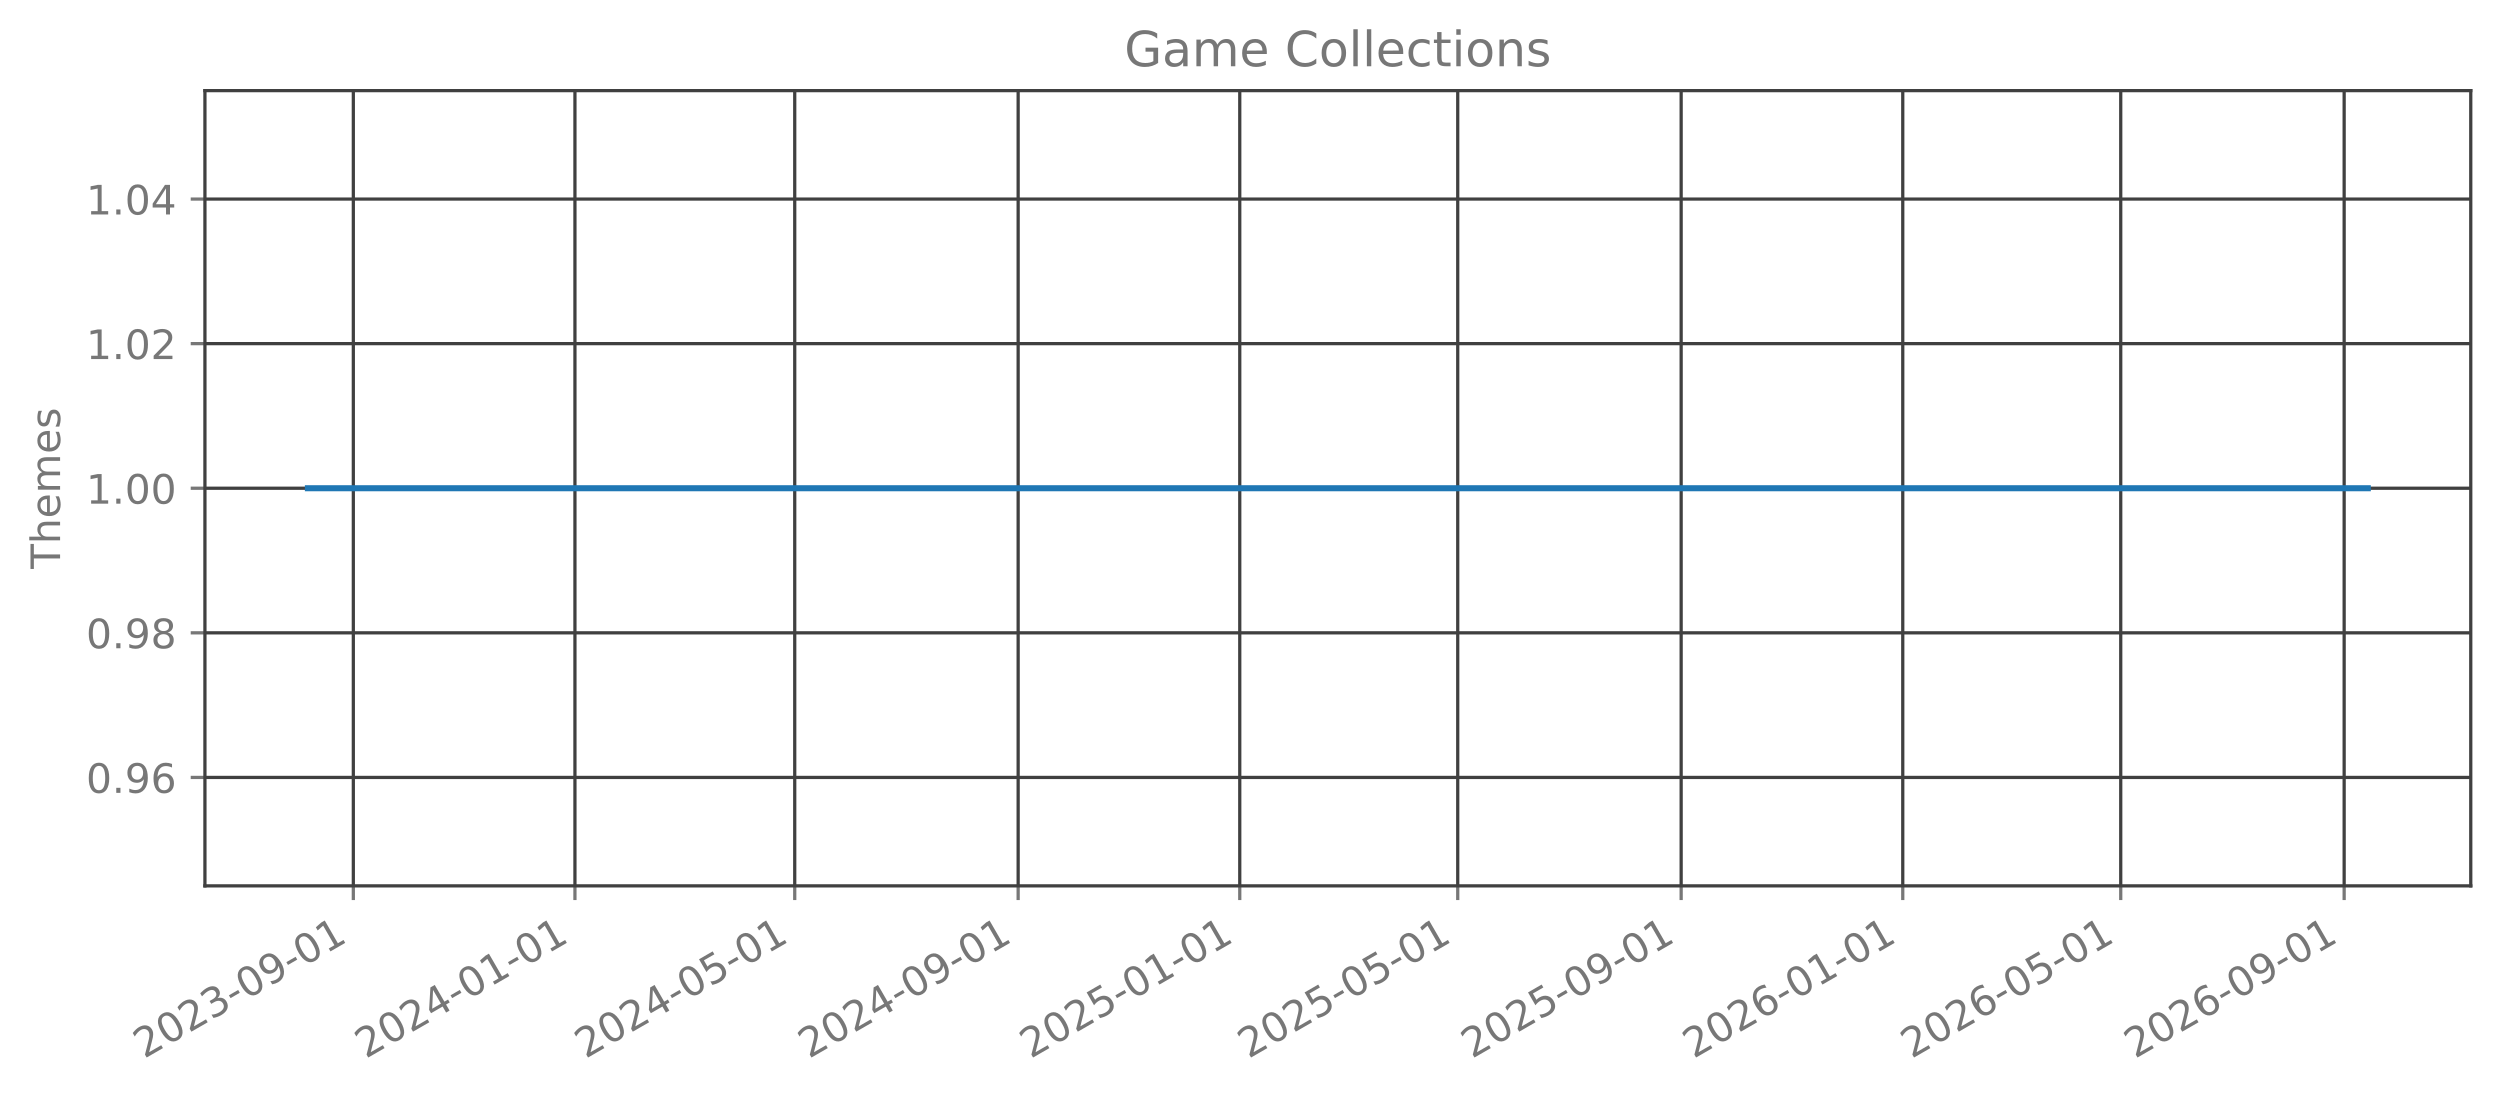
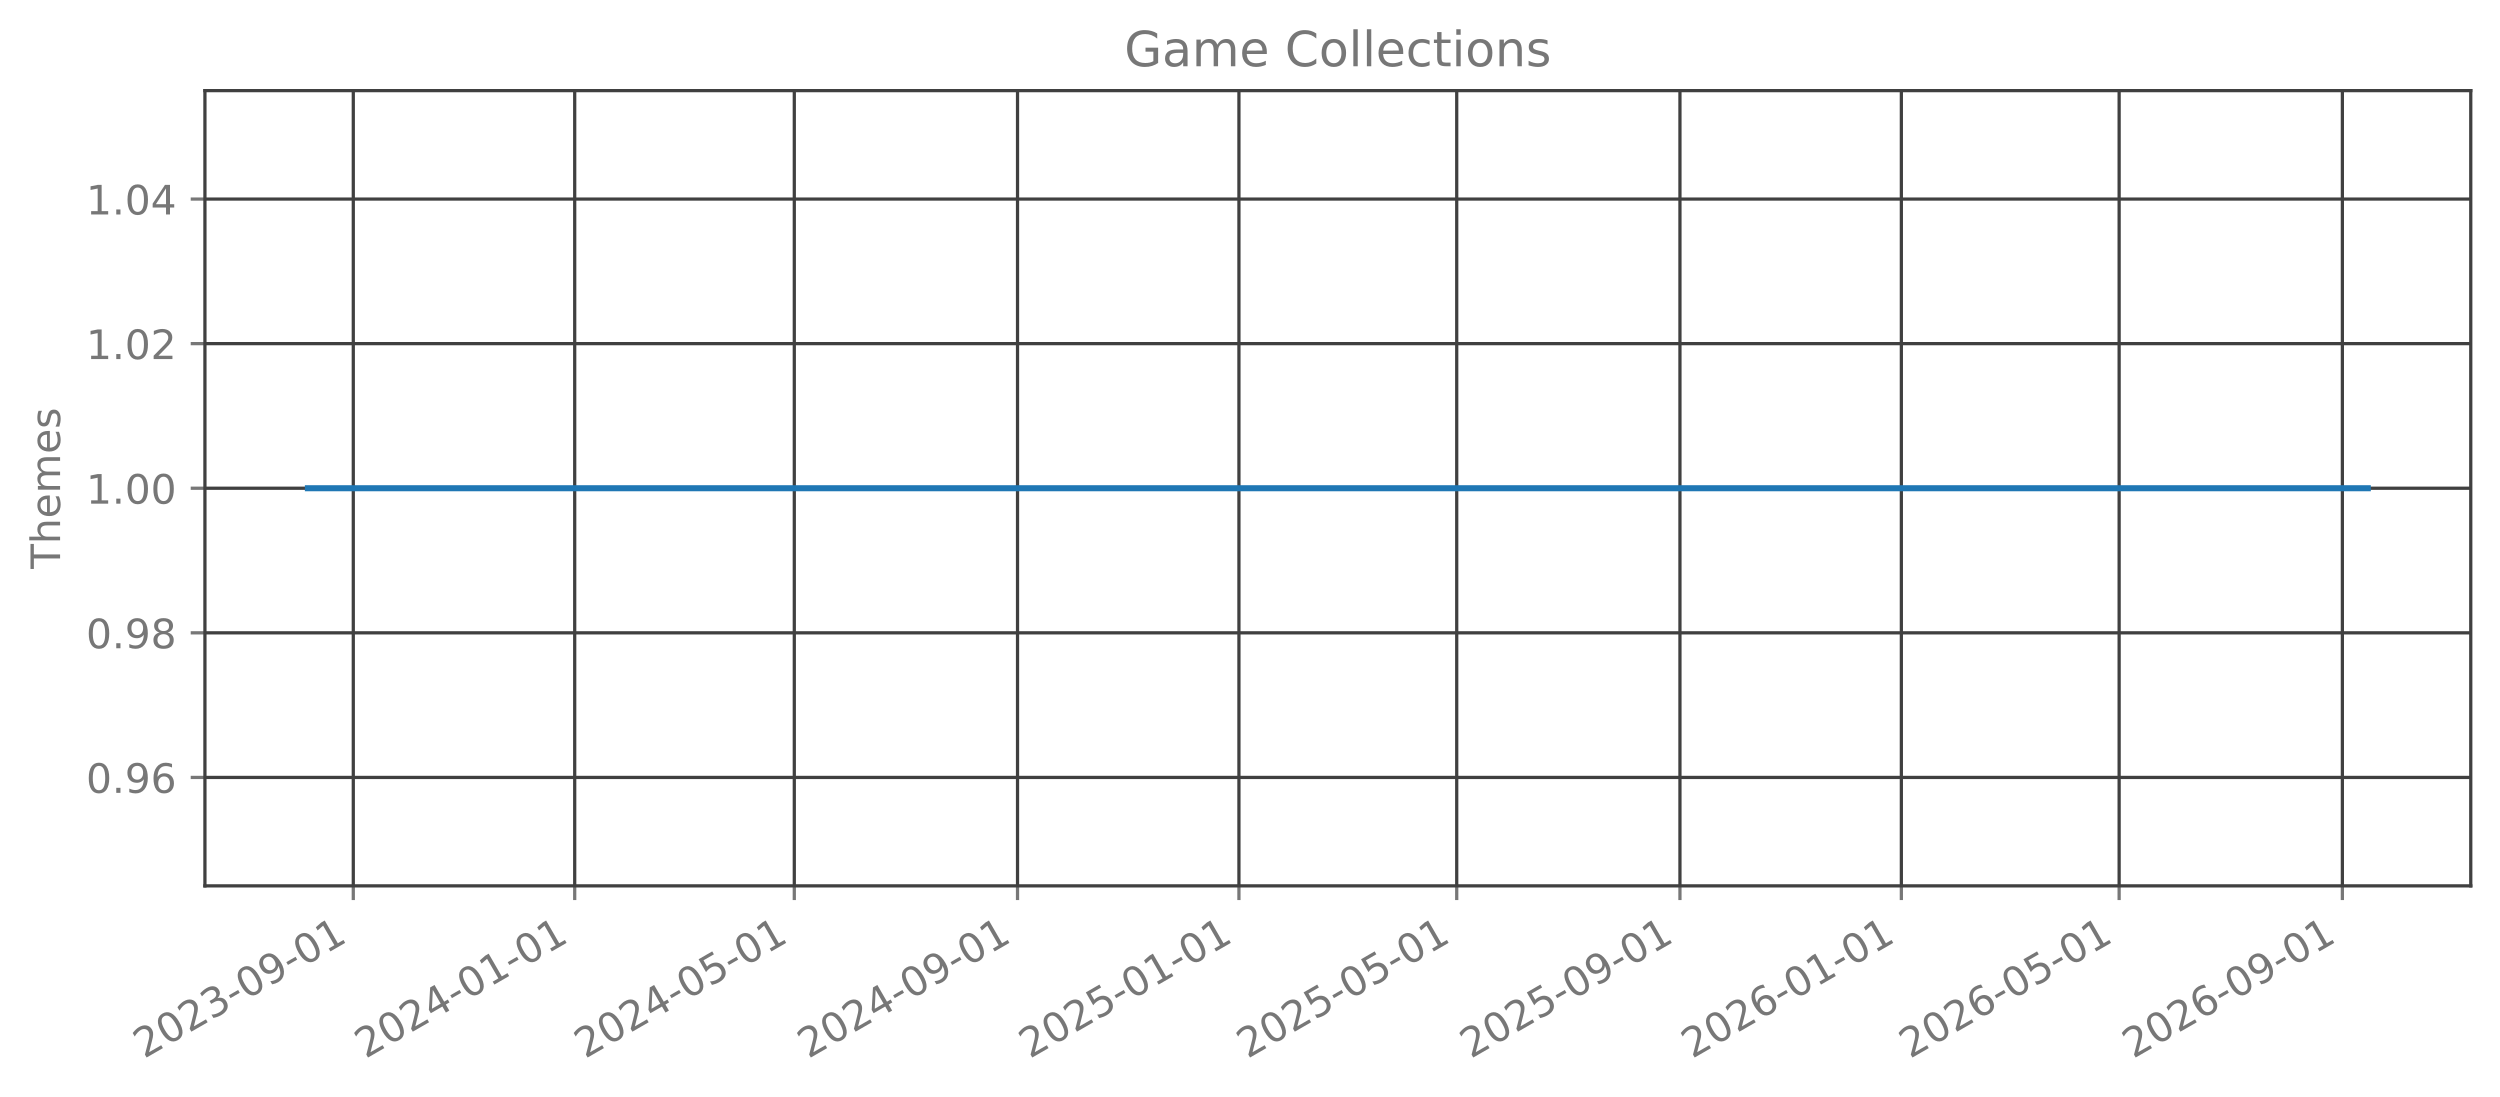
<svg xmlns="http://www.w3.org/2000/svg" xmlns:xlink="http://www.w3.org/1999/xlink" width="615.666pt" height="270.076pt" viewBox="0 0 615.666 270.076" version="1.1">
  <defs>
    <style type="text/css">*{stroke-linejoin: round; stroke-linecap: butt}</style>
  </defs>
  <g id="figure_1">
    <g id="patch_1">
      <path d="M 0 270.076  L 615.666 270.076  L 615.666 -0  L 0 -0  L 0 270.076  z " style="fill: none; opacity: 0" />
    </g>
    <g id="axes_1">
      <g id="patch_2">
        <path d="M 50.466 218.158  L 608.466 218.158  L 608.466 22.318  L 50.466 22.318  L 50.466 218.158  z " style="fill: none; opacity: 0" />
      </g>
      <g id="matplotlib.axis_1">
        <g id="xtick_1">
          <g id="line2d_1">
-             <path d="M 87.013 218.158  L 87.013 22.318  " clip-path="url(#p9691d8a16f)" style="fill: none; stroke: #404040; stroke-width: 0.8; stroke-linecap: square" />
+             <path d="M 87.003 218.158  L 87.003 22.318  " clip-path="url(#p2dd909372b)" style="fill: none; stroke: #404040; stroke-width: 0.8; stroke-linecap: square" />
          </g>
          <g id="line2d_2">
            <defs>
-               <path id="m83fb0b3fde" d="M 0 0  L 0 3.5  " style="stroke: #777777; stroke-width: 0.8" />
+               <path id="m58d72840a4" d="M 0 0  L 0 3.5  " style="stroke: #777777; stroke-width: 0.8" />
            </defs>
            <g>
-               <use xlink:href="#m83fb0b3fde" x="87.013" y="218.158" style="fill: #777777; stroke: #777777; stroke-width: 0.8" />
+               <use xlink:href="#m58d72840a4" x="87.003" y="218.158" style="fill: #777777; stroke: #777777; stroke-width: 0.8" />
            </g>
          </g>
          <g id="text_1">
-             <g style="fill: #777777" transform="translate(35.48252 260.7957) rotate(-30) scale(0.1 -0.1)">
+             <g style="fill: #777777" transform="translate(35.47267 260.7957) rotate(-30) scale(0.1 -0.1)">
              <defs>
                <path id="DejaVuSans-15" d="M 1228 531  L 3431 531  L 3431 0  L 469 0  L 469 531  Q 828 903 1448 1529  Q 2069 2156 2228 2338  Q 2531 2678 2651 2914  Q 2772 3150 2772 3378  Q 2772 3750 2511 3984  Q 2250 4219 1831 4219  Q 1534 4219 1204 4116  Q 875 4013 500 3803  L 500 4441  Q 881 4594 1212 4672  Q 1544 4750 1819 4750  Q 2544 4750 2975 4387  Q 3406 4025 3406 3419  Q 3406 3131 3298 2873  Q 3191 2616 2906 2266  Q 2828 2175 2409 1742  Q 1991 1309 1228 531  z " transform="scale(0.015625)" />
                <path id="DejaVuSans-13" d="M 2034 4250  Q 1547 4250 1301 3770  Q 1056 3291 1056 2328  Q 1056 1369 1301 889  Q 1547 409 2034 409  Q 2525 409 2770 889  Q 3016 1369 3016 2328  Q 3016 3291 2770 3770  Q 2525 4250 2034 4250  z M 2034 4750  Q 2819 4750 3233 4129  Q 3647 3509 3647 2328  Q 3647 1150 3233 529  Q 2819 -91 2034 -91  Q 1250 -91 836 529  Q 422 1150 422 2328  Q 422 3509 836 4129  Q 1250 4750 2034 4750  z " transform="scale(0.015625)" />
                <path id="DejaVuSans-16" d="M 2597 2516  Q 3050 2419 3304 2112  Q 3559 1806 3559 1356  Q 3559 666 3084 287  Q 2609 -91 1734 -91  Q 1441 -91 1130 -33  Q 819 25 488 141  L 488 750  Q 750 597 1062 519  Q 1375 441 1716 441  Q 2309 441 2620 675  Q 2931 909 2931 1356  Q 2931 1769 2642 2001  Q 2353 2234 1838 2234  L 1294 2234  L 1294 2753  L 1863 2753  Q 2328 2753 2575 2939  Q 2822 3125 2822 3475  Q 2822 3834 2567 4026  Q 2313 4219 1838 4219  Q 1578 4219 1281 4162  Q 984 4106 628 3988  L 628 4550  Q 988 4650 1302 4700  Q 1616 4750 1894 4750  Q 2613 4750 3031 4423  Q 3450 4097 3450 3541  Q 3450 3153 3228 2886  Q 3006 2619 2597 2516  z " transform="scale(0.015625)" />
                <path id="DejaVuSans-10" d="M 313 2009  L 1997 2009  L 1997 1497  L 313 1497  L 313 2009  z " transform="scale(0.015625)" />
                <path id="DejaVuSans-1c" d="M 703 97  L 703 672  Q 941 559 1184 500  Q 1428 441 1663 441  Q 2288 441 2617 861  Q 2947 1281 2994 2138  Q 2813 1869 2534 1725  Q 2256 1581 1919 1581  Q 1219 1581 811 2004  Q 403 2428 403 3163  Q 403 3881 828 4315  Q 1253 4750 1959 4750  Q 2769 4750 3195 4129  Q 3622 3509 3622 2328  Q 3622 1225 3098 567  Q 2575 -91 1691 -91  Q 1453 -91 1209 -44  Q 966 3 703 97  z M 1959 2075  Q 2384 2075 2632 2365  Q 2881 2656 2881 3163  Q 2881 3666 2632 3958  Q 2384 4250 1959 4250  Q 1534 4250 1286 3958  Q 1038 3666 1038 3163  Q 1038 2656 1286 2365  Q 1534 2075 1959 2075  z " transform="scale(0.015625)" />
                <path id="DejaVuSans-14" d="M 794 531  L 1825 531  L 1825 4091  L 703 3866  L 703 4441  L 1819 4666  L 2450 4666  L 2450 531  L 3481 531  L 3481 0  L 794 0  L 794 531  z " transform="scale(0.015625)" />
              </defs>
              <use xlink:href="#DejaVuSans-15" />
              <use xlink:href="#DejaVuSans-13" transform="translate(63.625 0)" />
              <use xlink:href="#DejaVuSans-15" transform="translate(127.25 0)" />
              <use xlink:href="#DejaVuSans-16" transform="translate(190.875 0)" />
              <use xlink:href="#DejaVuSans-10" transform="translate(254.5 0)" />
              <use xlink:href="#DejaVuSans-13" transform="translate(290.5781 0)" />
              <use xlink:href="#DejaVuSans-1c" transform="translate(354.2031 0)" />
              <use xlink:href="#DejaVuSans-10" transform="translate(417.8281 0)" />
              <use xlink:href="#DejaVuSans-13" transform="translate(453.9062 0)" />
              <use xlink:href="#DejaVuSans-14" transform="translate(517.5312 0)" />
            </g>
          </g>
        </g>
        <g id="xtick_2">
          <g id="line2d_3">
-             <path d="M 141.588 218.158  L 141.588 22.318  " clip-path="url(#p9691d8a16f)" style="fill: none; stroke: #404040; stroke-width: 0.8; stroke-linecap: square" />
+             <path d="M 141.53 218.158  L 141.53 22.318  " clip-path="url(#p2dd909372b)" style="fill: none; stroke: #404040; stroke-width: 0.8; stroke-linecap: square" />
          </g>
          <g id="line2d_4">
            <g>
-               <use xlink:href="#m83fb0b3fde" x="141.588" y="218.158" style="fill: #777777; stroke: #777777; stroke-width: 0.8" />
+               <use xlink:href="#m58d72840a4" x="141.53" y="218.158" style="fill: #777777; stroke: #777777; stroke-width: 0.8" />
            </g>
          </g>
          <g id="text_2">
-             <g style="fill: #777777" transform="translate(90.05684 260.7957) rotate(-30) scale(0.1 -0.1)">
+             <g style="fill: #777777" transform="translate(89.9989 260.7957) rotate(-30) scale(0.1 -0.1)">
              <defs>
                <path id="DejaVuSans-17" d="M 2419 4116  L 825 1625  L 2419 1625  L 2419 4116  z M 2253 4666  L 3047 4666  L 3047 1625  L 3713 1625  L 3713 1100  L 3047 1100  L 3047 0  L 2419 0  L 2419 1100  L 313 1100  L 313 1709  L 2253 4666  z " transform="scale(0.015625)" />
              </defs>
              <use xlink:href="#DejaVuSans-15" />
              <use xlink:href="#DejaVuSans-13" transform="translate(63.625 0)" />
              <use xlink:href="#DejaVuSans-15" transform="translate(127.25 0)" />
              <use xlink:href="#DejaVuSans-17" transform="translate(190.875 0)" />
              <use xlink:href="#DejaVuSans-10" transform="translate(254.5 0)" />
              <use xlink:href="#DejaVuSans-13" transform="translate(290.5781 0)" />
              <use xlink:href="#DejaVuSans-14" transform="translate(354.2031 0)" />
              <use xlink:href="#DejaVuSans-10" transform="translate(417.8281 0)" />
              <use xlink:href="#DejaVuSans-13" transform="translate(453.9062 0)" />
              <use xlink:href="#DejaVuSans-14" transform="translate(517.5312 0)" />
            </g>
          </g>
        </g>
        <g id="xtick_3">
          <g id="line2d_5">
-             <path d="M 195.715 218.158  L 195.715 22.318  " clip-path="url(#p9691d8a16f)" style="fill: none; stroke: #404040; stroke-width: 0.8; stroke-linecap: square" />
+             <path d="M 195.609 218.158  L 195.609 22.318  " clip-path="url(#p2dd909372b)" style="fill: none; stroke: #404040; stroke-width: 0.8; stroke-linecap: square" />
          </g>
          <g id="line2d_6">
            <g>
-               <use xlink:href="#m83fb0b3fde" x="195.715" y="218.158" style="fill: #777777; stroke: #777777; stroke-width: 0.8" />
+               <use xlink:href="#m58d72840a4" x="195.609" y="218.158" style="fill: #777777; stroke: #777777; stroke-width: 0.8" />
            </g>
          </g>
          <g id="text_3">
-             <g style="fill: #777777" transform="translate(144.1838 260.7957) rotate(-30) scale(0.1 -0.1)">
+             <g style="fill: #777777" transform="translate(144.0782 260.7957) rotate(-30) scale(0.1 -0.1)">
              <defs>
                <path id="DejaVuSans-18" d="M 691 4666  L 3169 4666  L 3169 4134  L 1269 4134  L 1269 2991  Q 1406 3038 1543 3061  Q 1681 3084 1819 3084  Q 2600 3084 3056 2656  Q 3513 2228 3513 1497  Q 3513 744 3044 326  Q 2575 -91 1722 -91  Q 1428 -91 1123 -41  Q 819 9 494 109  L 494 744  Q 775 591 1075 516  Q 1375 441 1709 441  Q 2250 441 2565 725  Q 2881 1009 2881 1497  Q 2881 1984 2565 2268  Q 2250 2553 1709 2553  Q 1456 2553 1204 2497  Q 953 2441 691 2322  L 691 4666  z " transform="scale(0.015625)" />
              </defs>
              <use xlink:href="#DejaVuSans-15" />
              <use xlink:href="#DejaVuSans-13" transform="translate(63.625 0)" />
              <use xlink:href="#DejaVuSans-15" transform="translate(127.25 0)" />
              <use xlink:href="#DejaVuSans-17" transform="translate(190.875 0)" />
              <use xlink:href="#DejaVuSans-10" transform="translate(254.5 0)" />
              <use xlink:href="#DejaVuSans-13" transform="translate(290.5781 0)" />
              <use xlink:href="#DejaVuSans-18" transform="translate(354.2031 0)" />
              <use xlink:href="#DejaVuSans-10" transform="translate(417.8281 0)" />
              <use xlink:href="#DejaVuSans-13" transform="translate(453.9062 0)" />
              <use xlink:href="#DejaVuSans-14" transform="translate(517.5312 0)" />
            </g>
          </g>
        </g>
        <g id="xtick_4">
          <g id="line2d_7">
-             <path d="M 250.736 218.158  L 250.736 22.318  " clip-path="url(#p9691d8a16f)" style="fill: none; stroke: #404040; stroke-width: 0.8; stroke-linecap: square" />
+             <path d="M 250.582 218.158  L 250.582 22.318  " clip-path="url(#p2dd909372b)" style="fill: none; stroke: #404040; stroke-width: 0.8; stroke-linecap: square" />
          </g>
          <g id="line2d_8">
            <g>
-               <use xlink:href="#m83fb0b3fde" x="250.736" y="218.158" style="fill: #777777; stroke: #777777; stroke-width: 0.8" />
+               <use xlink:href="#m58d72840a4" x="250.582" y="218.158" style="fill: #777777; stroke: #777777; stroke-width: 0.8" />
            </g>
          </g>
          <g id="text_4">
-             <g style="fill: #777777" transform="translate(199.2055 260.7957) rotate(-30) scale(0.1 -0.1)">
+             <g style="fill: #777777" transform="translate(199.0514 260.7957) rotate(-30) scale(0.1 -0.1)">
              <use xlink:href="#DejaVuSans-15" />
              <use xlink:href="#DejaVuSans-13" transform="translate(63.625 0)" />
              <use xlink:href="#DejaVuSans-15" transform="translate(127.25 0)" />
              <use xlink:href="#DejaVuSans-17" transform="translate(190.875 0)" />
              <use xlink:href="#DejaVuSans-10" transform="translate(254.5 0)" />
              <use xlink:href="#DejaVuSans-13" transform="translate(290.5781 0)" />
              <use xlink:href="#DejaVuSans-1c" transform="translate(354.2031 0)" />
              <use xlink:href="#DejaVuSans-10" transform="translate(417.8281 0)" />
              <use xlink:href="#DejaVuSans-13" transform="translate(453.9062 0)" />
              <use xlink:href="#DejaVuSans-14" transform="translate(517.5312 0)" />
            </g>
          </g>
        </g>
        <g id="xtick_5">
          <g id="line2d_9">
-             <path d="M 305.311 218.158  L 305.311 22.318  " clip-path="url(#p9691d8a16f)" style="fill: none; stroke: #404040; stroke-width: 0.8; stroke-linecap: square" />
+             <path d="M 305.108 218.158  L 305.108 22.318  " clip-path="url(#p2dd909372b)" style="fill: none; stroke: #404040; stroke-width: 0.8; stroke-linecap: square" />
          </g>
          <g id="line2d_10">
            <g>
-               <use xlink:href="#m83fb0b3fde" x="305.311" y="218.158" style="fill: #777777; stroke: #777777; stroke-width: 0.8" />
+               <use xlink:href="#m58d72840a4" x="305.108" y="218.158" style="fill: #777777; stroke: #777777; stroke-width: 0.8" />
            </g>
          </g>
          <g id="text_5">
-             <g style="fill: #777777" transform="translate(253.7798 260.7957) rotate(-30) scale(0.1 -0.1)">
+             <g style="fill: #777777" transform="translate(253.5776 260.7957) rotate(-30) scale(0.1 -0.1)">
              <use xlink:href="#DejaVuSans-15" />
              <use xlink:href="#DejaVuSans-13" transform="translate(63.625 0)" />
              <use xlink:href="#DejaVuSans-15" transform="translate(127.25 0)" />
              <use xlink:href="#DejaVuSans-18" transform="translate(190.875 0)" />
              <use xlink:href="#DejaVuSans-10" transform="translate(254.5 0)" />
              <use xlink:href="#DejaVuSans-13" transform="translate(290.5781 0)" />
              <use xlink:href="#DejaVuSans-14" transform="translate(354.2031 0)" />
              <use xlink:href="#DejaVuSans-10" transform="translate(417.8281 0)" />
              <use xlink:href="#DejaVuSans-13" transform="translate(453.9062 0)" />
              <use xlink:href="#DejaVuSans-14" transform="translate(517.5312 0)" />
            </g>
          </g>
        </g>
        <g id="xtick_6">
          <g id="line2d_11">
-             <path d="M 358.99 218.158  L 358.99 22.318  " clip-path="url(#p9691d8a16f)" style="fill: none; stroke: #404040; stroke-width: 0.8; stroke-linecap: square" />
+             <path d="M 358.741 218.158  L 358.741 22.318  " clip-path="url(#p2dd909372b)" style="fill: none; stroke: #404040; stroke-width: 0.8; stroke-linecap: square" />
          </g>
          <g id="line2d_12">
            <g>
-               <use xlink:href="#m83fb0b3fde" x="358.99" y="218.158" style="fill: #777777; stroke: #777777; stroke-width: 0.8" />
+               <use xlink:href="#m58d72840a4" x="358.741" y="218.158" style="fill: #777777; stroke: #777777; stroke-width: 0.8" />
            </g>
          </g>
          <g id="text_6">
-             <g style="fill: #777777" transform="translate(307.4594 260.7957) rotate(-30) scale(0.1 -0.1)">
+             <g style="fill: #777777" transform="translate(307.21 260.7957) rotate(-30) scale(0.1 -0.1)">
              <use xlink:href="#DejaVuSans-15" />
              <use xlink:href="#DejaVuSans-13" transform="translate(63.625 0)" />
              <use xlink:href="#DejaVuSans-15" transform="translate(127.25 0)" />
              <use xlink:href="#DejaVuSans-18" transform="translate(190.875 0)" />
              <use xlink:href="#DejaVuSans-10" transform="translate(254.5 0)" />
              <use xlink:href="#DejaVuSans-13" transform="translate(290.5781 0)" />
              <use xlink:href="#DejaVuSans-18" transform="translate(354.2031 0)" />
              <use xlink:href="#DejaVuSans-10" transform="translate(417.8281 0)" />
              <use xlink:href="#DejaVuSans-13" transform="translate(453.9062 0)" />
              <use xlink:href="#DejaVuSans-14" transform="translate(517.5312 0)" />
            </g>
          </g>
        </g>
        <g id="xtick_7">
          <g id="line2d_13">
-             <path d="M 414.012 218.158  L 414.012 22.318  " clip-path="url(#p9691d8a16f)" style="fill: none; stroke: #404040; stroke-width: 0.8; stroke-linecap: square" />
+             <path d="M 413.714 218.158  L 413.714 22.318  " clip-path="url(#p2dd909372b)" style="fill: none; stroke: #404040; stroke-width: 0.8; stroke-linecap: square" />
          </g>
          <g id="line2d_14">
            <g>
-               <use xlink:href="#m83fb0b3fde" x="414.012" y="218.158" style="fill: #777777; stroke: #777777; stroke-width: 0.8" />
+               <use xlink:href="#m58d72840a4" x="413.714" y="218.158" style="fill: #777777; stroke: #777777; stroke-width: 0.8" />
            </g>
          </g>
          <g id="text_7">
-             <g style="fill: #777777" transform="translate(362.4811 260.7957) rotate(-30) scale(0.1 -0.1)">
+             <g style="fill: #777777" transform="translate(362.1831 260.7957) rotate(-30) scale(0.1 -0.1)">
              <use xlink:href="#DejaVuSans-15" />
              <use xlink:href="#DejaVuSans-13" transform="translate(63.625 0)" />
              <use xlink:href="#DejaVuSans-15" transform="translate(127.25 0)" />
              <use xlink:href="#DejaVuSans-18" transform="translate(190.875 0)" />
              <use xlink:href="#DejaVuSans-10" transform="translate(254.5 0)" />
              <use xlink:href="#DejaVuSans-13" transform="translate(290.5781 0)" />
              <use xlink:href="#DejaVuSans-1c" transform="translate(354.2031 0)" />
              <use xlink:href="#DejaVuSans-10" transform="translate(417.8281 0)" />
              <use xlink:href="#DejaVuSans-13" transform="translate(453.9062 0)" />
              <use xlink:href="#DejaVuSans-14" transform="translate(517.5312 0)" />
            </g>
          </g>
        </g>
        <g id="xtick_8">
          <g id="line2d_15">
-             <path d="M 468.586 218.158  L 468.586 22.318  " clip-path="url(#p9691d8a16f)" style="fill: none; stroke: #404040; stroke-width: 0.8; stroke-linecap: square" />
+             <path d="M 468.24 218.158  L 468.24 22.318  " clip-path="url(#p2dd909372b)" style="fill: none; stroke: #404040; stroke-width: 0.8; stroke-linecap: square" />
          </g>
          <g id="line2d_16">
            <g>
-               <use xlink:href="#m83fb0b3fde" x="468.586" y="218.158" style="fill: #777777; stroke: #777777; stroke-width: 0.8" />
+               <use xlink:href="#m58d72840a4" x="468.24" y="218.158" style="fill: #777777; stroke: #777777; stroke-width: 0.8" />
            </g>
          </g>
          <g id="text_8">
-             <g style="fill: #777777" transform="translate(417.0554 260.7957) rotate(-30) scale(0.1 -0.1)">
+             <g style="fill: #777777" transform="translate(416.7094 260.7957) rotate(-30) scale(0.1 -0.1)">
              <defs>
                <path id="DejaVuSans-19" d="M 2113 2584  Q 1688 2584 1439 2293  Q 1191 2003 1191 1497  Q 1191 994 1439 701  Q 1688 409 2113 409  Q 2538 409 2786 701  Q 3034 994 3034 1497  Q 3034 2003 2786 2293  Q 2538 2584 2113 2584  z M 3366 4563  L 3366 3988  Q 3128 4100 2886 4159  Q 2644 4219 2406 4219  Q 1781 4219 1451 3797  Q 1122 3375 1075 2522  Q 1259 2794 1537 2939  Q 1816 3084 2150 3084  Q 2853 3084 3261 2657  Q 3669 2231 3669 1497  Q 3669 778 3244 343  Q 2819 -91 2113 -91  Q 1303 -91 875 529  Q 447 1150 447 2328  Q 447 3434 972 4092  Q 1497 4750 2381 4750  Q 2619 4750 2861 4703  Q 3103 4656 3366 4563  z " transform="scale(0.015625)" />
              </defs>
              <use xlink:href="#DejaVuSans-15" />
              <use xlink:href="#DejaVuSans-13" transform="translate(63.625 0)" />
              <use xlink:href="#DejaVuSans-15" transform="translate(127.25 0)" />
              <use xlink:href="#DejaVuSans-19" transform="translate(190.875 0)" />
              <use xlink:href="#DejaVuSans-10" transform="translate(254.5 0)" />
              <use xlink:href="#DejaVuSans-13" transform="translate(290.5781 0)" />
              <use xlink:href="#DejaVuSans-14" transform="translate(354.2031 0)" />
              <use xlink:href="#DejaVuSans-10" transform="translate(417.8281 0)" />
              <use xlink:href="#DejaVuSans-13" transform="translate(453.9062 0)" />
              <use xlink:href="#DejaVuSans-14" transform="translate(517.5312 0)" />
            </g>
          </g>
        </g>
        <g id="xtick_9">
          <g id="line2d_17">
-             <path d="M 522.266 218.158  L 522.266 22.318  " clip-path="url(#p9691d8a16f)" style="fill: none; stroke: #404040; stroke-width: 0.8; stroke-linecap: square" />
+             <path d="M 521.872 218.158  L 521.872 22.318  " clip-path="url(#p2dd909372b)" style="fill: none; stroke: #404040; stroke-width: 0.8; stroke-linecap: square" />
          </g>
          <g id="line2d_18">
            <g>
-               <use xlink:href="#m83fb0b3fde" x="522.266" y="218.158" style="fill: #777777; stroke: #777777; stroke-width: 0.8" />
+               <use xlink:href="#m58d72840a4" x="521.872" y="218.158" style="fill: #777777; stroke: #777777; stroke-width: 0.8" />
            </g>
          </g>
          <g id="text_9">
-             <g style="fill: #777777" transform="translate(470.7351 260.7957) rotate(-30) scale(0.1 -0.1)">
+             <g style="fill: #777777" transform="translate(470.3417 260.7957) rotate(-30) scale(0.1 -0.1)">
              <use xlink:href="#DejaVuSans-15" />
              <use xlink:href="#DejaVuSans-13" transform="translate(63.625 0)" />
              <use xlink:href="#DejaVuSans-15" transform="translate(127.25 0)" />
              <use xlink:href="#DejaVuSans-19" transform="translate(190.875 0)" />
              <use xlink:href="#DejaVuSans-10" transform="translate(254.5 0)" />
              <use xlink:href="#DejaVuSans-13" transform="translate(290.5781 0)" />
              <use xlink:href="#DejaVuSans-18" transform="translate(354.2031 0)" />
              <use xlink:href="#DejaVuSans-10" transform="translate(417.8281 0)" />
              <use xlink:href="#DejaVuSans-13" transform="translate(453.9062 0)" />
              <use xlink:href="#DejaVuSans-14" transform="translate(517.5312 0)" />
            </g>
          </g>
        </g>
        <g id="xtick_10">
          <g id="line2d_19">
-             <path d="M 577.287 218.158  L 577.287 22.318  " clip-path="url(#p9691d8a16f)" style="fill: none; stroke: #404040; stroke-width: 0.8; stroke-linecap: square" />
+             <path d="M 576.846 218.158  L 576.846 22.318  " clip-path="url(#p2dd909372b)" style="fill: none; stroke: #404040; stroke-width: 0.8; stroke-linecap: square" />
          </g>
          <g id="line2d_20">
            <g>
-               <use xlink:href="#m83fb0b3fde" x="577.287" y="218.158" style="fill: #777777; stroke: #777777; stroke-width: 0.8" />
+               <use xlink:href="#m58d72840a4" x="576.846" y="218.158" style="fill: #777777; stroke: #777777; stroke-width: 0.8" />
            </g>
          </g>
          <g id="text_10">
-             <g style="fill: #777777" transform="translate(525.7567 260.7957) rotate(-30) scale(0.1 -0.1)">
+             <g style="fill: #777777" transform="translate(525.3149 260.7957) rotate(-30) scale(0.1 -0.1)">
              <use xlink:href="#DejaVuSans-15" />
              <use xlink:href="#DejaVuSans-13" transform="translate(63.625 0)" />
              <use xlink:href="#DejaVuSans-15" transform="translate(127.25 0)" />
              <use xlink:href="#DejaVuSans-19" transform="translate(190.875 0)" />
              <use xlink:href="#DejaVuSans-10" transform="translate(254.5 0)" />
              <use xlink:href="#DejaVuSans-13" transform="translate(290.5781 0)" />
              <use xlink:href="#DejaVuSans-1c" transform="translate(354.2031 0)" />
              <use xlink:href="#DejaVuSans-10" transform="translate(417.8281 0)" />
              <use xlink:href="#DejaVuSans-13" transform="translate(453.9062 0)" />
              <use xlink:href="#DejaVuSans-14" transform="translate(517.5312 0)" />
            </g>
          </g>
        </g>
      </g>
      <g id="matplotlib.axis_2">
        <g id="ytick_1">
          <g id="line2d_21">
-             <path d="M 50.466 191.453  L 608.466 191.453  " clip-path="url(#p9691d8a16f)" style="fill: none; stroke: #404040; stroke-width: 0.8; stroke-linecap: square" />
+             <path d="M 50.466 191.453  L 608.466 191.453  " clip-path="url(#p2dd909372b)" style="fill: none; stroke: #404040; stroke-width: 0.8; stroke-linecap: square" />
          </g>
          <g id="line2d_22">
            <defs>
-               <path id="m5fc151af4b" d="M 0 0  L -3.5 0  " style="stroke: #777777; stroke-width: 0.8" />
+               <path id="mc3ce6fb169" d="M 0 0  L -3.5 0  " style="stroke: #777777; stroke-width: 0.8" />
            </defs>
            <g>
-               <use xlink:href="#m5fc151af4b" x="50.466" y="191.453" style="fill: #777777; stroke: #777777; stroke-width: 0.8" />
+               <use xlink:href="#mc3ce6fb169" x="50.466" y="191.453" style="fill: #777777; stroke: #777777; stroke-width: 0.8" />
            </g>
          </g>
          <g id="text_11">
            <g style="fill: #777777" transform="translate(21.20078 195.2515) scale(0.1 -0.1)">
              <defs>
                <path id="DejaVuSans-11" d="M 684 794  L 1344 794  L 1344 0  L 684 0  L 684 794  z " transform="scale(0.015625)" />
              </defs>
              <use xlink:href="#DejaVuSans-13" />
              <use xlink:href="#DejaVuSans-11" transform="translate(63.625 0)" />
              <use xlink:href="#DejaVuSans-1c" transform="translate(95.40625 0)" />
              <use xlink:href="#DejaVuSans-19" transform="translate(159.0312 0)" />
            </g>
          </g>
        </g>
        <g id="ytick_2">
          <g id="line2d_23">
-             <path d="M 50.466 155.845  L 608.466 155.845  " clip-path="url(#p9691d8a16f)" style="fill: none; stroke: #404040; stroke-width: 0.8; stroke-linecap: square" />
+             <path d="M 50.466 155.845  L 608.466 155.845  " clip-path="url(#p2dd909372b)" style="fill: none; stroke: #404040; stroke-width: 0.8; stroke-linecap: square" />
          </g>
          <g id="line2d_24">
            <g>
-               <use xlink:href="#m5fc151af4b" x="50.466" y="155.845" style="fill: #777777; stroke: #777777; stroke-width: 0.8" />
+               <use xlink:href="#mc3ce6fb169" x="50.466" y="155.845" style="fill: #777777; stroke: #777777; stroke-width: 0.8" />
            </g>
          </g>
          <g id="text_12">
            <g style="fill: #777777" transform="translate(21.20078 159.6442) scale(0.1 -0.1)">
              <defs>
                <path id="DejaVuSans-1b" d="M 2034 2216  Q 1584 2216 1326 1975  Q 1069 1734 1069 1313  Q 1069 891 1326 650  Q 1584 409 2034 409  Q 2484 409 2743 651  Q 3003 894 3003 1313  Q 3003 1734 2745 1975  Q 2488 2216 2034 2216  z M 1403 2484  Q 997 2584 770 2862  Q 544 3141 544 3541  Q 544 4100 942 4425  Q 1341 4750 2034 4750  Q 2731 4750 3128 4425  Q 3525 4100 3525 3541  Q 3525 3141 3298 2862  Q 3072 2584 2669 2484  Q 3125 2378 3379 2068  Q 3634 1759 3634 1313  Q 3634 634 3220 271  Q 2806 -91 2034 -91  Q 1263 -91 848 271  Q 434 634 434 1313  Q 434 1759 690 2068  Q 947 2378 1403 2484  z M 1172 3481  Q 1172 3119 1398 2916  Q 1625 2713 2034 2713  Q 2441 2713 2670 2916  Q 2900 3119 2900 3481  Q 2900 3844 2670 4047  Q 2441 4250 2034 4250  Q 1625 4250 1398 4047  Q 1172 3844 1172 3481  z " transform="scale(0.015625)" />
              </defs>
              <use xlink:href="#DejaVuSans-13" />
              <use xlink:href="#DejaVuSans-11" transform="translate(63.625 0)" />
              <use xlink:href="#DejaVuSans-1c" transform="translate(95.40625 0)" />
              <use xlink:href="#DejaVuSans-1b" transform="translate(159.0312 0)" />
            </g>
          </g>
        </g>
        <g id="ytick_3">
          <g id="line2d_25">
-             <path d="M 50.466 120.238  L 608.466 120.238  " clip-path="url(#p9691d8a16f)" style="fill: none; stroke: #404040; stroke-width: 0.8; stroke-linecap: square" />
+             <path d="M 50.466 120.238  L 608.466 120.238  " clip-path="url(#p2dd909372b)" style="fill: none; stroke: #404040; stroke-width: 0.8; stroke-linecap: square" />
          </g>
          <g id="line2d_26">
            <g>
-               <use xlink:href="#m5fc151af4b" x="50.466" y="120.238" style="fill: #777777; stroke: #777777; stroke-width: 0.8" />
+               <use xlink:href="#mc3ce6fb169" x="50.466" y="120.238" style="fill: #777777; stroke: #777777; stroke-width: 0.8" />
            </g>
          </g>
          <g id="text_13">
            <g style="fill: #777777" transform="translate(21.20078 124.037) scale(0.1 -0.1)">
              <use xlink:href="#DejaVuSans-14" />
              <use xlink:href="#DejaVuSans-11" transform="translate(63.625 0)" />
              <use xlink:href="#DejaVuSans-13" transform="translate(95.40625 0)" />
              <use xlink:href="#DejaVuSans-13" transform="translate(159.0312 0)" />
            </g>
          </g>
        </g>
        <g id="ytick_4">
          <g id="line2d_27">
-             <path d="M 50.466 84.631  L 608.466 84.631  " clip-path="url(#p9691d8a16f)" style="fill: none; stroke: #404040; stroke-width: 0.8; stroke-linecap: square" />
+             <path d="M 50.466 84.631  L 608.466 84.631  " clip-path="url(#p2dd909372b)" style="fill: none; stroke: #404040; stroke-width: 0.8; stroke-linecap: square" />
          </g>
          <g id="line2d_28">
            <g>
-               <use xlink:href="#m5fc151af4b" x="50.466" y="84.631" style="fill: #777777; stroke: #777777; stroke-width: 0.8" />
+               <use xlink:href="#mc3ce6fb169" x="50.466" y="84.631" style="fill: #777777; stroke: #777777; stroke-width: 0.8" />
            </g>
          </g>
          <g id="text_14">
            <g style="fill: #777777" transform="translate(21.20078 88.42968) scale(0.1 -0.1)">
              <use xlink:href="#DejaVuSans-14" />
              <use xlink:href="#DejaVuSans-11" transform="translate(63.625 0)" />
              <use xlink:href="#DejaVuSans-13" transform="translate(95.40625 0)" />
              <use xlink:href="#DejaVuSans-15" transform="translate(159.0312 0)" />
            </g>
          </g>
        </g>
        <g id="ytick_5">
          <g id="line2d_29">
-             <path d="M 50.466 49.024  L 608.466 49.024  " clip-path="url(#p9691d8a16f)" style="fill: none; stroke: #404040; stroke-width: 0.8; stroke-linecap: square" />
+             <path d="M 50.466 49.024  L 608.466 49.024  " clip-path="url(#p2dd909372b)" style="fill: none; stroke: #404040; stroke-width: 0.8; stroke-linecap: square" />
          </g>
          <g id="line2d_30">
            <g>
-               <use xlink:href="#m5fc151af4b" x="50.466" y="49.024" style="fill: #777777; stroke: #777777; stroke-width: 0.8" />
+               <use xlink:href="#mc3ce6fb169" x="50.466" y="49.024" style="fill: #777777; stroke: #777777; stroke-width: 0.8" />
            </g>
          </g>
          <g id="text_15">
            <g style="fill: #777777" transform="translate(21.20078 52.82241) scale(0.1 -0.1)">
              <use xlink:href="#DejaVuSans-14" />
              <use xlink:href="#DejaVuSans-11" transform="translate(63.625 0)" />
              <use xlink:href="#DejaVuSans-13" transform="translate(95.40625 0)" />
              <use xlink:href="#DejaVuSans-17" transform="translate(159.0312 0)" />
            </g>
          </g>
        </g>
        <g id="text_16">
          <g style="fill: #777777" transform="translate(14.79844 140.0889) rotate(-90) scale(0.1 -0.1)">
            <defs>
              <path id="DejaVuSans-37" d="M -19 4666  L 3928 4666  L 3928 4134  L 2272 4134  L 2272 0  L 1638 0  L 1638 4134  L -19 4134  L -19 4666  z " transform="scale(0.015625)" />
              <path id="DejaVuSans-4b" d="M 3513 2113  L 3513 0  L 2938 0  L 2938 2094  Q 2938 2591 2744 2837  Q 2550 3084 2163 3084  Q 1697 3084 1428 2787  Q 1159 2491 1159 1978  L 1159 0  L 581 0  L 581 4863  L 1159 4863  L 1159 2956  Q 1366 3272 1645 3428  Q 1925 3584 2291 3584  Q 2894 3584 3203 3211  Q 3513 2838 3513 2113  z " transform="scale(0.015625)" />
              <path id="DejaVuSans-48" d="M 3597 1894  L 3597 1613  L 953 1613  Q 991 1019 1311 708  Q 1631 397 2203 397  Q 2534 397 2845 478  Q 3156 559 3463 722  L 3463 178  Q 3153 47 2828 -22  Q 2503 -91 2169 -91  Q 1331 -91 842 396  Q 353 884 353 1716  Q 353 2575 817 3079  Q 1281 3584 2069 3584  Q 2775 3584 3186 3129  Q 3597 2675 3597 1894  z M 3022 2063  Q 3016 2534 2758 2815  Q 2500 3097 2075 3097  Q 1594 3097 1305 2825  Q 1016 2553 972 2059  L 3022 2063  z " transform="scale(0.015625)" />
              <path id="DejaVuSans-50" d="M 3328 2828  Q 3544 3216 3844 3400  Q 4144 3584 4550 3584  Q 5097 3584 5394 3201  Q 5691 2819 5691 2113  L 5691 0  L 5113 0  L 5113 2094  Q 5113 2597 4934 2840  Q 4756 3084 4391 3084  Q 3944 3084 3684 2787  Q 3425 2491 3425 1978  L 3425 0  L 2847 0  L 2847 2094  Q 2847 2600 2669 2842  Q 2491 3084 2119 3084  Q 1678 3084 1418 2786  Q 1159 2488 1159 1978  L 1159 0  L 581 0  L 581 3500  L 1159 3500  L 1159 2956  Q 1356 3278 1631 3431  Q 1906 3584 2284 3584  Q 2666 3584 2933 3390  Q 3200 3197 3328 2828  z " transform="scale(0.015625)" />
              <path id="DejaVuSans-56" d="M 2834 3397  L 2834 2853  Q 2591 2978 2328 3040  Q 2066 3103 1784 3103  Q 1356 3103 1142 2972  Q 928 2841 928 2578  Q 928 2378 1081 2264  Q 1234 2150 1697 2047  L 1894 2003  Q 2506 1872 2764 1633  Q 3022 1394 3022 966  Q 3022 478 2636 193  Q 2250 -91 1575 -91  Q 1294 -91 989 -36  Q 684 19 347 128  L 347 722  Q 666 556 975 473  Q 1284 391 1588 391  Q 1994 391 2212 530  Q 2431 669 2431 922  Q 2431 1156 2273 1281  Q 2116 1406 1581 1522  L 1381 1569  Q 847 1681 609 1914  Q 372 2147 372 2553  Q 372 3047 722 3315  Q 1072 3584 1716 3584  Q 2034 3584 2315 3537  Q 2597 3491 2834 3397  z " transform="scale(0.015625)" />
            </defs>
            <use xlink:href="#DejaVuSans-37" />
            <use xlink:href="#DejaVuSans-4b" transform="translate(61.07812 0)" />
            <use xlink:href="#DejaVuSans-48" transform="translate(124.4531 0)" />
            <use xlink:href="#DejaVuSans-50" transform="translate(185.9844 0)" />
            <use xlink:href="#DejaVuSans-48" transform="translate(283.3906 0)" />
            <use xlink:href="#DejaVuSans-56" transform="translate(344.9219 0)" />
          </g>
        </g>
      </g>
      <g id="line2d_31">
-         <path d="M 75.83 120.238  L 583.103 120.238  " clip-path="url(#p9691d8a16f)" style="fill: none; stroke: #1f77b4; stroke-width: 1.5; stroke-linecap: square" />
+         <path d="M 75.83 120.238  L 583.103 120.238  " clip-path="url(#p2dd909372b)" style="fill: none; stroke: #1f77b4; stroke-width: 1.5; stroke-linecap: square" />
      </g>
      <g id="patch_3">
        <path d="M 50.466 218.158  L 50.466 22.318  " style="fill: none; stroke: #404040; stroke-width: 0.8; stroke-linejoin: miter; stroke-linecap: square" />
      </g>
      <g id="patch_4">
        <path d="M 608.466 218.158  L 608.466 22.318  " style="fill: none; stroke: #404040; stroke-width: 0.8; stroke-linejoin: miter; stroke-linecap: square" />
      </g>
      <g id="patch_5">
        <path d="M 50.466 218.158  L 608.466 218.158  " style="fill: none; stroke: #404040; stroke-width: 0.8; stroke-linejoin: miter; stroke-linecap: square" />
      </g>
      <g id="patch_6">
        <path d="M 50.466 22.318  L 608.466 22.318  " style="fill: none; stroke: #404040; stroke-width: 0.8; stroke-linejoin: miter; stroke-linecap: square" />
      </g>
      <g id="text_17">
        <g style="fill: #777777" transform="translate(276.8933 16.31812) scale(0.12 -0.12)">
          <defs>
            <path id="DejaVuSans-2a" d="M 3809 666  L 3809 1919  L 2778 1919  L 2778 2438  L 4434 2438  L 4434 434  Q 4069 175 3628 42  Q 3188 -91 2688 -91  Q 1594 -91 976 548  Q 359 1188 359 2328  Q 359 3472 976 4111  Q 1594 4750 2688 4750  Q 3144 4750 3555 4637  Q 3966 4525 4313 4306  L 4313 3634  Q 3963 3931 3569 4081  Q 3175 4231 2741 4231  Q 1884 4231 1454 3753  Q 1025 3275 1025 2328  Q 1025 1384 1454 906  Q 1884 428 2741 428  Q 3075 428 3337 486  Q 3600 544 3809 666  z " transform="scale(0.015625)" />
            <path id="DejaVuSans-44" d="M 2194 1759  Q 1497 1759 1228 1600  Q 959 1441 959 1056  Q 959 750 1161 570  Q 1363 391 1709 391  Q 2188 391 2477 730  Q 2766 1069 2766 1631  L 2766 1759  L 2194 1759  z M 3341 1997  L 3341 0  L 2766 0  L 2766 531  Q 2569 213 2275 61  Q 1981 -91 1556 -91  Q 1019 -91 701 211  Q 384 513 384 1019  Q 384 1609 779 1909  Q 1175 2209 1959 2209  L 2766 2209  L 2766 2266  Q 2766 2663 2505 2880  Q 2244 3097 1772 3097  Q 1472 3097 1187 3025  Q 903 2953 641 2809  L 641 3341  Q 956 3463 1253 3523  Q 1550 3584 1831 3584  Q 2591 3584 2966 3190  Q 3341 2797 3341 1997  z " transform="scale(0.015625)" />
            <path id="DejaVuSans-3" transform="scale(0.015625)" />
            <path id="DejaVuSans-26" d="M 4122 4306  L 4122 3641  Q 3803 3938 3442 4084  Q 3081 4231 2675 4231  Q 1875 4231 1450 3742  Q 1025 3253 1025 2328  Q 1025 1406 1450 917  Q 1875 428 2675 428  Q 3081 428 3442 575  Q 3803 722 4122 1019  L 4122 359  Q 3791 134 3420 21  Q 3050 -91 2638 -91  Q 1578 -91 968 557  Q 359 1206 359 2328  Q 359 3453 968 4101  Q 1578 4750 2638 4750  Q 3056 4750 3426 4639  Q 3797 4528 4122 4306  z " transform="scale(0.015625)" />
            <path id="DejaVuSans-52" d="M 1959 3097  Q 1497 3097 1228 2736  Q 959 2375 959 1747  Q 959 1119 1226 758  Q 1494 397 1959 397  Q 2419 397 2687 759  Q 2956 1122 2956 1747  Q 2956 2369 2687 2733  Q 2419 3097 1959 3097  z M 1959 3584  Q 2709 3584 3137 3096  Q 3566 2609 3566 1747  Q 3566 888 3137 398  Q 2709 -91 1959 -91  Q 1206 -91 779 398  Q 353 888 353 1747  Q 353 2609 779 3096  Q 1206 3584 1959 3584  z " transform="scale(0.015625)" />
            <path id="DejaVuSans-4f" d="M 603 4863  L 1178 4863  L 1178 0  L 603 0  L 603 4863  z " transform="scale(0.015625)" />
            <path id="DejaVuSans-46" d="M 3122 3366  L 3122 2828  Q 2878 2963 2633 3030  Q 2388 3097 2138 3097  Q 1578 3097 1268 2742  Q 959 2388 959 1747  Q 959 1106 1268 751  Q 1578 397 2138 397  Q 2388 397 2633 464  Q 2878 531 3122 666  L 3122 134  Q 2881 22 2623 -34  Q 2366 -91 2075 -91  Q 1284 -91 818 406  Q 353 903 353 1747  Q 353 2603 823 3093  Q 1294 3584 2113 3584  Q 2378 3584 2631 3529  Q 2884 3475 3122 3366  z " transform="scale(0.015625)" />
            <path id="DejaVuSans-57" d="M 1172 4494  L 1172 3500  L 2356 3500  L 2356 3053  L 1172 3053  L 1172 1153  Q 1172 725 1289 603  Q 1406 481 1766 481  L 2356 481  L 2356 0  L 1766 0  Q 1100 0 847 248  Q 594 497 594 1153  L 594 3053  L 172 3053  L 172 3500  L 594 3500  L 594 4494  L 1172 4494  z " transform="scale(0.015625)" />
            <path id="DejaVuSans-4c" d="M 603 3500  L 1178 3500  L 1178 0  L 603 0  L 603 3500  z M 603 4863  L 1178 4863  L 1178 4134  L 603 4134  L 603 4863  z " transform="scale(0.015625)" />
            <path id="DejaVuSans-51" d="M 3513 2113  L 3513 0  L 2938 0  L 2938 2094  Q 2938 2591 2744 2837  Q 2550 3084 2163 3084  Q 1697 3084 1428 2787  Q 1159 2491 1159 1978  L 1159 0  L 581 0  L 581 3500  L 1159 3500  L 1159 2956  Q 1366 3272 1645 3428  Q 1925 3584 2291 3584  Q 2894 3584 3203 3211  Q 3513 2838 3513 2113  z " transform="scale(0.015625)" />
          </defs>
          <use xlink:href="#DejaVuSans-2a" />
          <use xlink:href="#DejaVuSans-44" transform="translate(77.48438 0)" />
          <use xlink:href="#DejaVuSans-50" transform="translate(138.7656 0)" />
          <use xlink:href="#DejaVuSans-48" transform="translate(236.1719 0)" />
          <use xlink:href="#DejaVuSans-3" transform="translate(297.7031 0)" />
          <use xlink:href="#DejaVuSans-26" transform="translate(329.4844 0)" />
          <use xlink:href="#DejaVuSans-52" transform="translate(399.3125 0)" />
          <use xlink:href="#DejaVuSans-4f" transform="translate(460.5 0)" />
          <use xlink:href="#DejaVuSans-4f" transform="translate(488.2812 0)" />
          <use xlink:href="#DejaVuSans-48" transform="translate(516.0625 0)" />
          <use xlink:href="#DejaVuSans-46" transform="translate(577.5938 0)" />
          <use xlink:href="#DejaVuSans-57" transform="translate(632.5781 0)" />
          <use xlink:href="#DejaVuSans-4c" transform="translate(671.7812 0)" />
          <use xlink:href="#DejaVuSans-52" transform="translate(699.5625 0)" />
          <use xlink:href="#DejaVuSans-51" transform="translate(760.75 0)" />
          <use xlink:href="#DejaVuSans-56" transform="translate(824.125 0)" />
        </g>
      </g>
    </g>
  </g>
  <defs>
-     <clipPath id="p9691d8a16f">
+     <clipPath id="p2dd909372b">
      <rect x="50.466" y="22.318" width="558" height="195.84" />
    </clipPath>
  </defs>
</svg>
